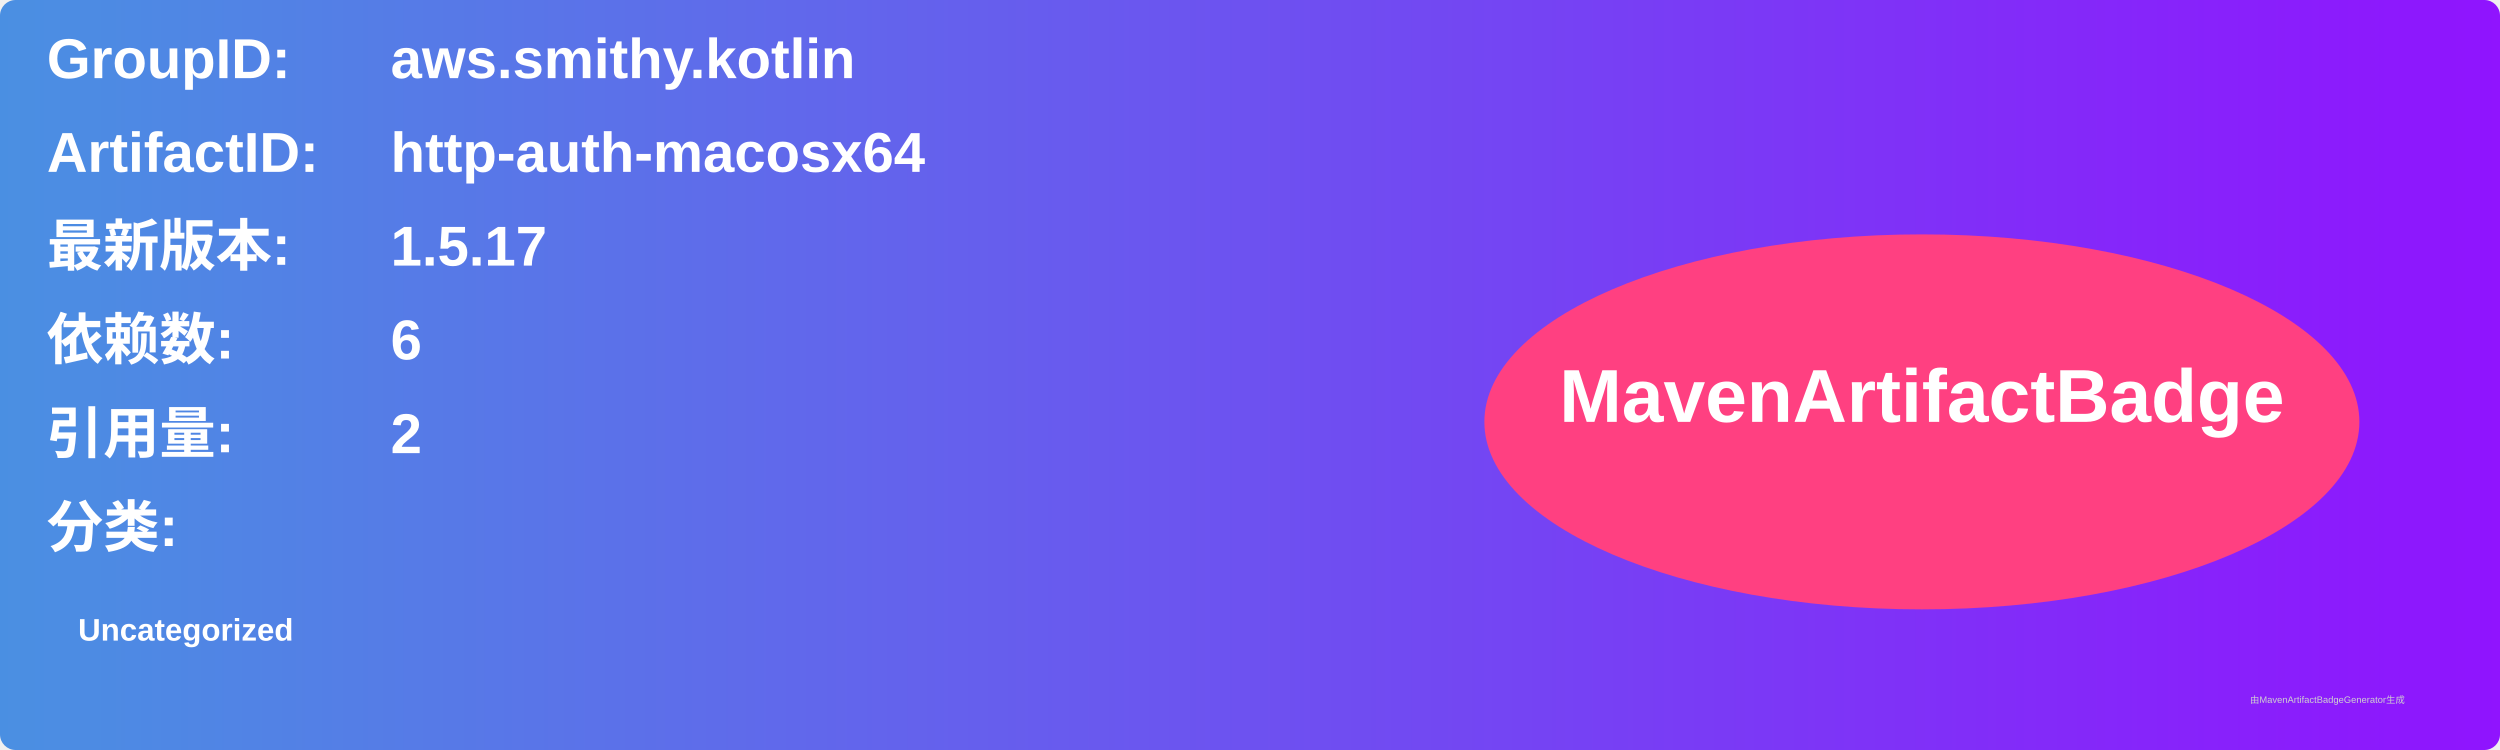
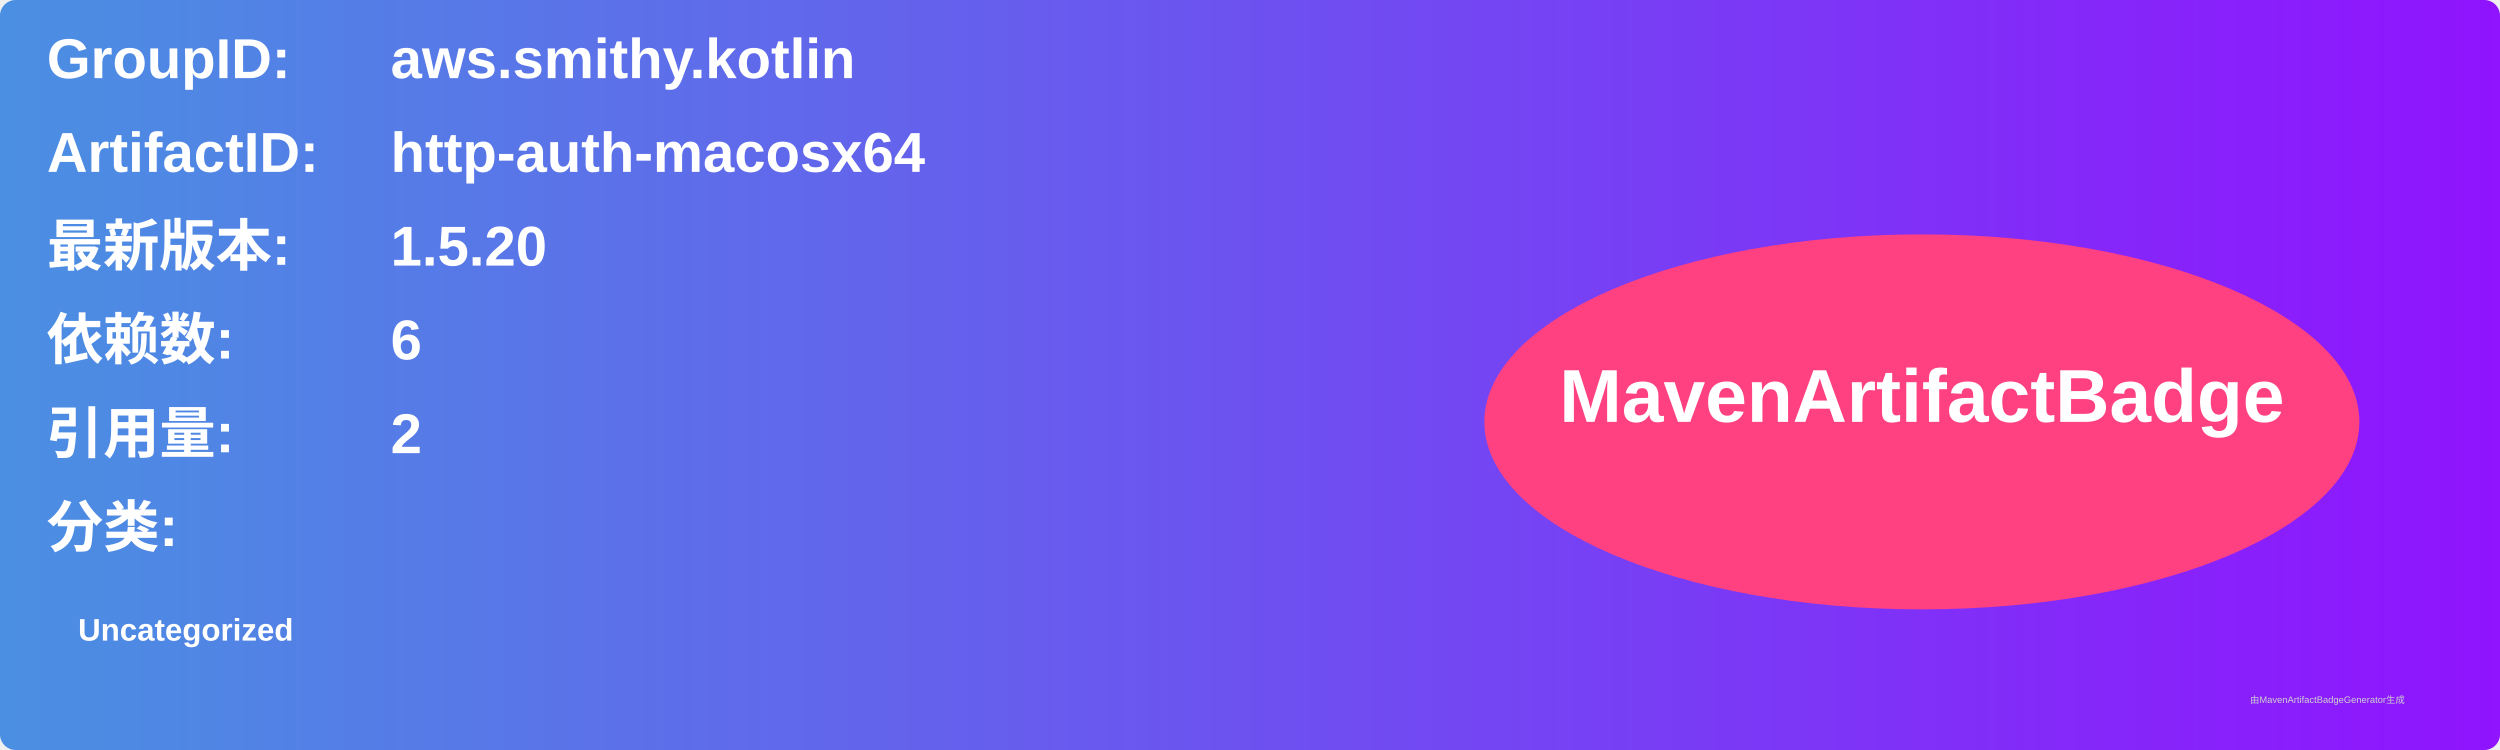
<svg xmlns="http://www.w3.org/2000/svg" width="800" height="240" viewBox="0 0 800 240">
  <linearGradient id="grad" x1="0%" y1="0%" x2="100%" y2="0%">
    <stop offset="0%" stop-color="#4a90e2" />
    <stop offset="100%" stop-color="#9013fe" />
  </linearGradient>
  <rect width="100%" height="100%" rx="5" ry="5" fill="url(#grad)" />
  <g transform="translate(15, 15)">
    <text x="0" y="10" font-family="Arial" font-size="18" fill="white" font-weight="bold" width="260">GroupID:</text>
    <text x="110" y="10" font-family="Arial" font-size="18" fill="white" font-weight="bold" width="460">aws.smithy.kotlin</text>
    <text x="0" y="40" font-family="Arial" font-size="18" fill="white" font-weight="bold" width="260">ArtifactID:</text>
    <text x="110" y="40" font-family="Arial" font-size="18" fill="white" font-weight="bold" width="460">http-auth-macosx64</text>
    <text x="0" y="70" font-family="Arial" font-size="18" fill="white" font-weight="bold">最新版本:</text>
    <text x="110" y="70" font-family="Arial" font-size="18" fill="white" font-weight="bold">
-       <tspan font-weight="bold">1.5.17</tspan>
+       <tspan font-weight="bold">1.5.20</tspan>
    </text>
    <text x="0" y="100" font-family="Arial" font-size="18" fill="white" font-weight="bold">依赖数: </text>
    <text x="110" y="100" font-family="Arial" font-size="18" fill="white">
      <tspan font-weight="bold">6</tspan>
    </text>
    <text x="0" y="130" font-family="Arial" font-size="18" fill="white" font-weight="bold">引用量: </text>
    <text x="110" y="130" font-family="Arial" font-size="18" fill="white">
      <tspan font-weight="bold">2</tspan>
    </text>
    <text x="0" y="160" font-family="Arial" font-size="18" fill="white" font-weight="bold">分类:</text>
    <text x="10" y="190" font-family="Arial" font-size="10" fill="white">
      <tspan font-weight="bold">Uncategorized</tspan>
    </text>
    <ellipse cx="600" cy="120" rx="140" ry="60" fill="#ff4081" />
    <text x="600" y="120" text-anchor="middle" font-family="Arial" font-size="24" fill="white" font-weight="bold">MavenArtifactBadge</text>
  </g>
  <text x="720" y="225" font-family="Arial" font-size="3" fill="#d0d0d0">由MavenArtifactBadgeGenerator生成</text>
</svg>
